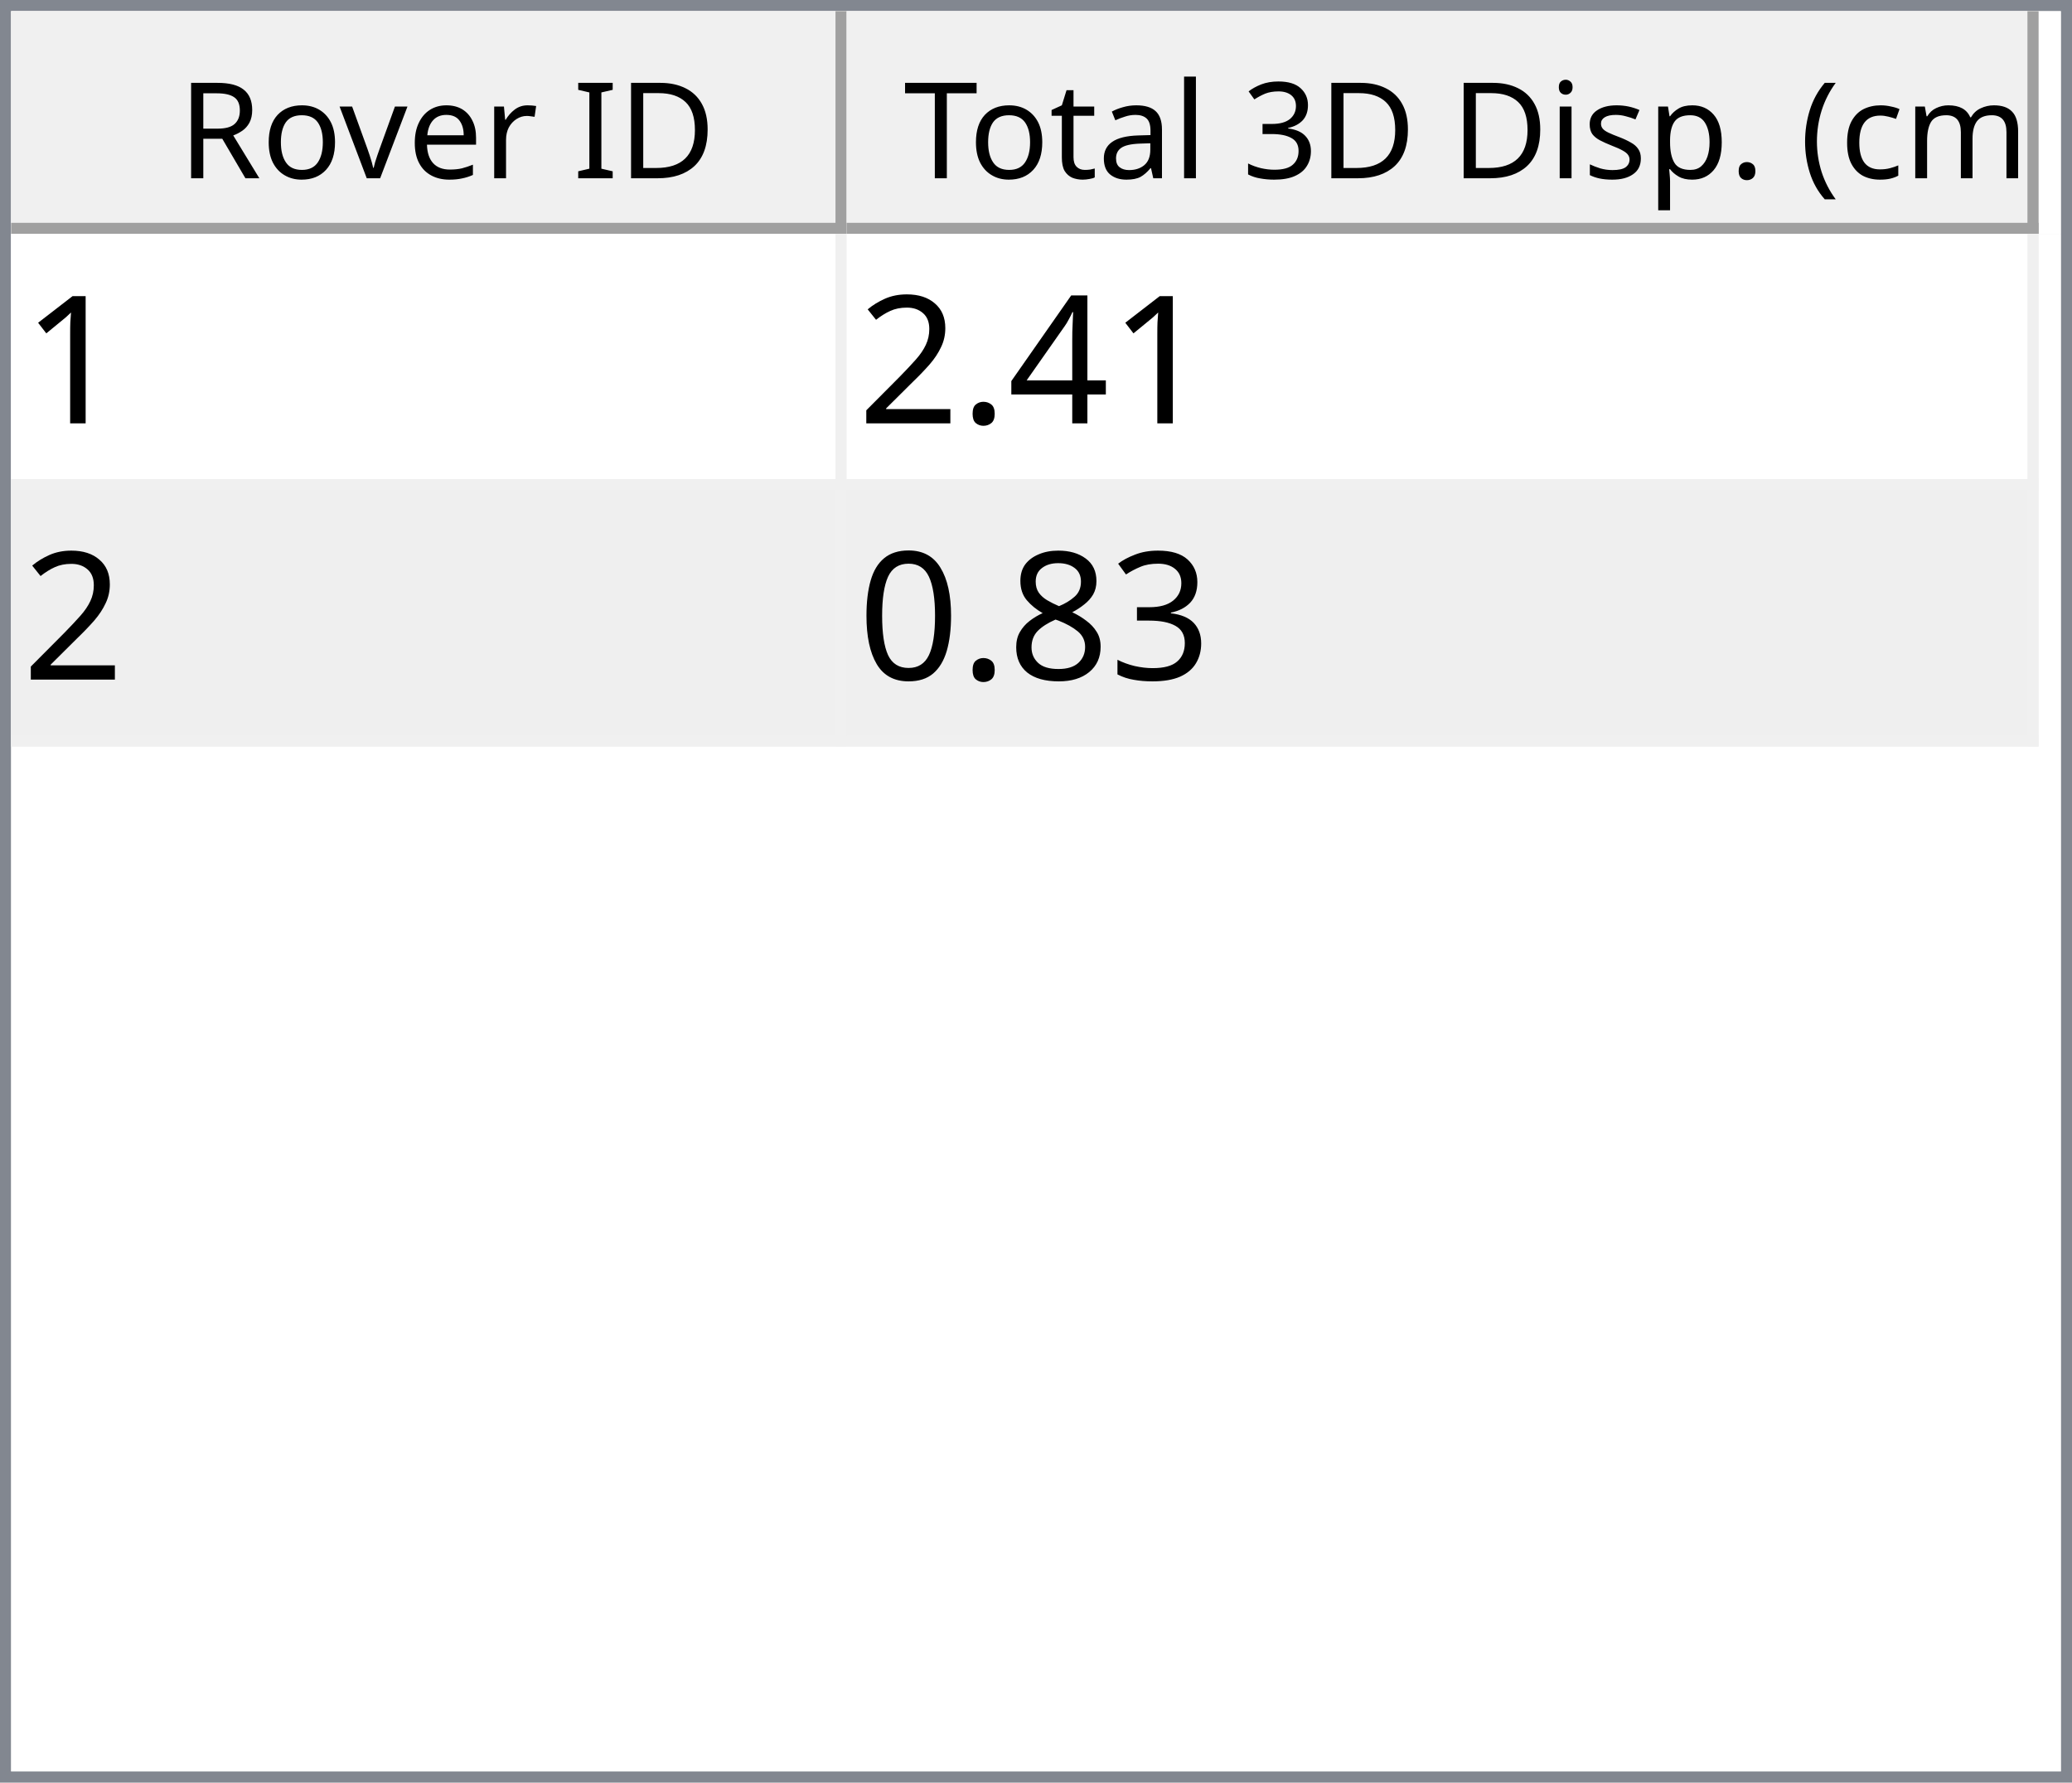
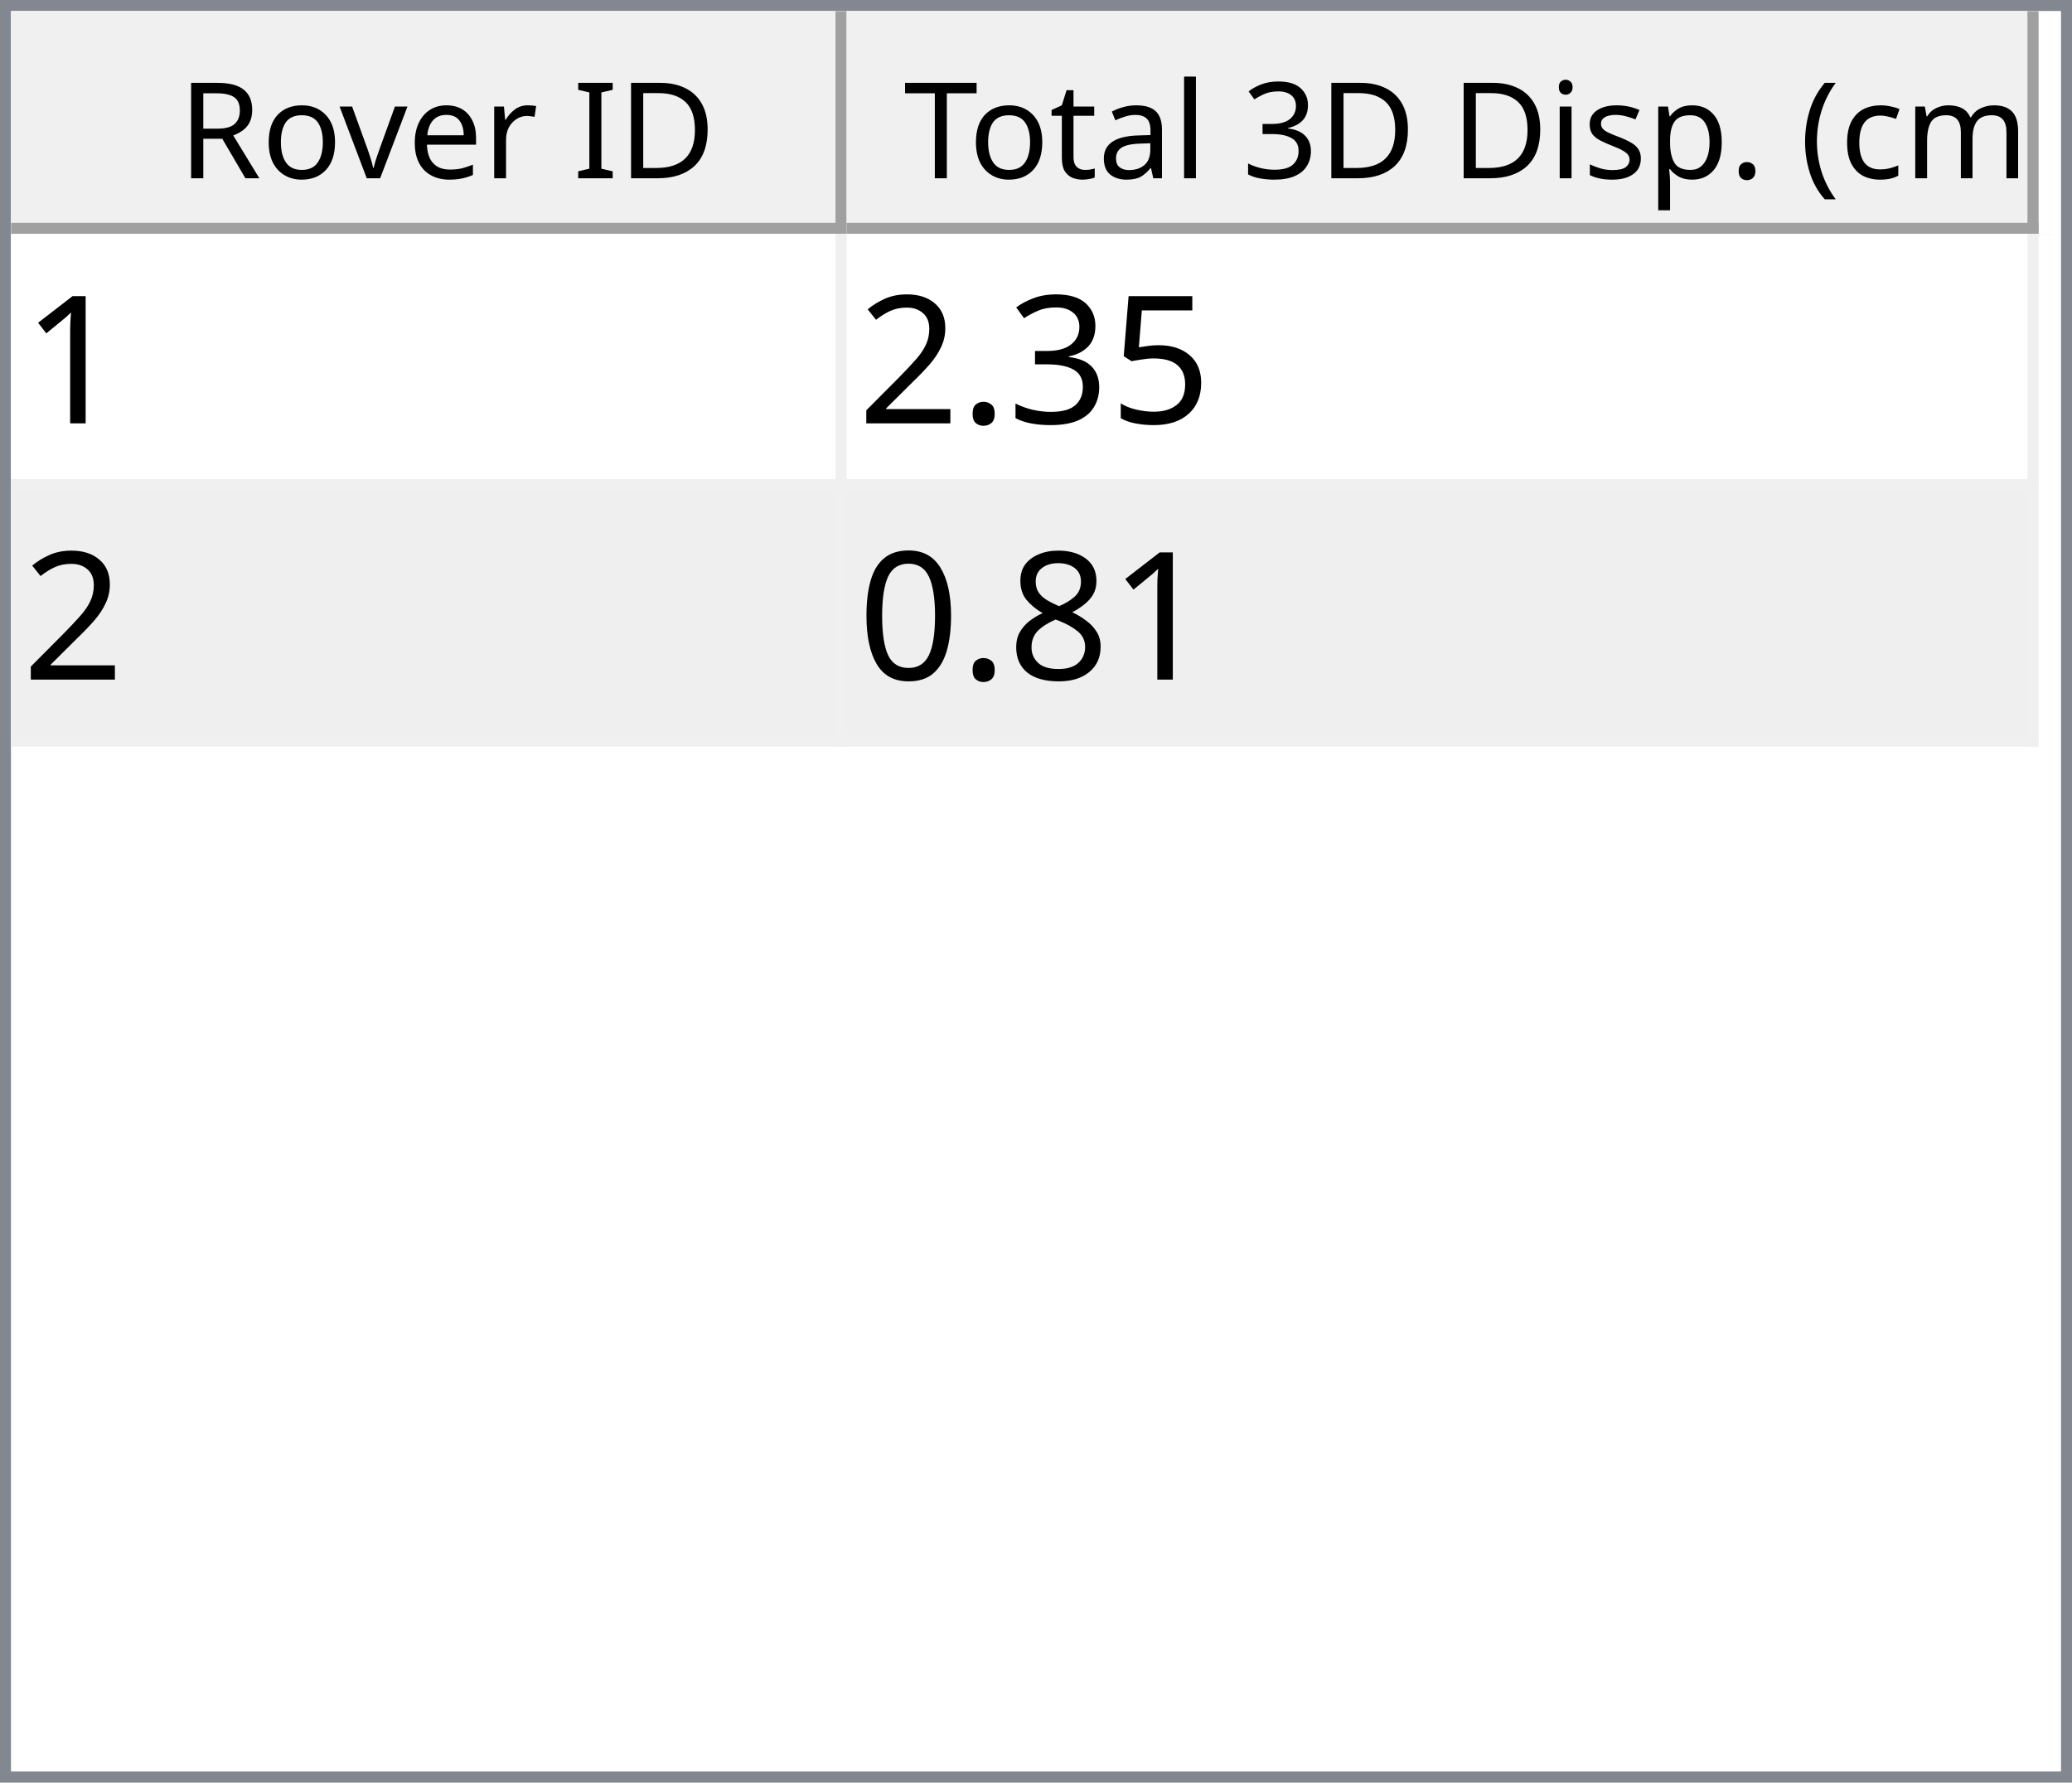
<svg xmlns="http://www.w3.org/2000/svg" style="fill-opacity:1; color-rendering:auto; color-interpolation:auto; text-rendering:auto; stroke:black; stroke-linecap:square; stroke-miterlimit:10; shape-rendering:auto; stroke-opacity:1; fill:black; stroke-dasharray:none; font-weight:normal; stroke-width:1; font-family:'Dialog'; font-style:normal; stroke-linejoin:miter; font-size:12px; stroke-dashoffset:0; image-rendering:auto;" width="186" height="160">
  <defs id="genericDefs" />
  <g>
    <defs id="defs1">
      <clipPath clipPathUnits="userSpaceOnUse" id="clipPath1">
        <path d="M0 0 L186 0 L186 160 L0 160 L0 0 Z" />
      </clipPath>
      <clipPath clipPathUnits="userSpaceOnUse" id="clipPath2">
        <path d="M0 0 L0 160 L186 160 L186 0 Z" />
      </clipPath>
      <clipPath clipPathUnits="userSpaceOnUse" id="clipPath3">
        <path d="M0 0 L0 20 L184 20 L184 0 Z" />
      </clipPath>
      <clipPath clipPathUnits="userSpaceOnUse" id="clipPath4">
        <path d="M0 0 L0 20 L75 20 L75 0 Z" />
      </clipPath>
      <clipPath clipPathUnits="userSpaceOnUse" id="clipPath5">
        <path d="M1 1 L1 19 L74 19 L74 1 Z" />
      </clipPath>
      <clipPath clipPathUnits="userSpaceOnUse" id="clipPath6">
        <path d="M0 0 L0 18 L73 18 L73 0 Z" />
      </clipPath>
      <clipPath clipPathUnits="userSpaceOnUse" id="clipPath7">
        <path d="M-0.5 -0.5 L-0.5 19.5 L74.5 19.5 L74.5 -0.5 Z" />
      </clipPath>
      <clipPath clipPathUnits="userSpaceOnUse" id="clipPath8">
        <path d="M0 0 L0 20 L107 20 L107 0 Z" />
      </clipPath>
      <clipPath clipPathUnits="userSpaceOnUse" id="clipPath9">
        <path d="M1 1 L1 19 L106 19 L106 1 Z" />
      </clipPath>
      <clipPath clipPathUnits="userSpaceOnUse" id="clipPath10">
        <path d="M0 0 L0 18 L105 18 L105 0 Z" />
      </clipPath>
      <clipPath clipPathUnits="userSpaceOnUse" id="clipPath11">
        <path d="M-0.5 -0.5 L-0.5 19.5 L106.5 19.5 L106.5 -0.5 Z" />
      </clipPath>
      <clipPath clipPathUnits="userSpaceOnUse" id="clipPath12">
        <path d="M0 0 L0 138 L184 138 L184 0 Z" />
      </clipPath>
      <clipPath clipPathUnits="userSpaceOnUse" id="clipPath13">
        <path d="M0 0 L0 46 L182 46 L182 0 Z" />
      </clipPath>
      <clipPath clipPathUnits="userSpaceOnUse" id="clipPath14">
        <path d="M-0.5 -0.5 L-0.5 45.5 L181.5 45.5 L181.5 -0.5 Z" />
      </clipPath>
      <clipPath clipPathUnits="userSpaceOnUse" id="clipPath15">
        <path d="M0 0 L0 22 L74 22 L74 0 Z" />
      </clipPath>
      <clipPath clipPathUnits="userSpaceOnUse" id="clipPath16">
        <path d="M0 0 L0 22 L106 22 L106 0 Z" />
      </clipPath>
      <font horiz-adv-x="64.551" id="font1">
        <font-face ascent="107.91" descent="25.098" units-per-em="100" style="font-style:normal; font-family:Segoe UI; font-weight:normal;" />
        <missing-glyph horiz-adv-x="64.551" d="M8.109 0 L8.109 68.266 L56.453 68.266 L56.453 0 L8.109 0 ZM15.328 7.234 L49.219 7.234 L49.219 61.031 L15.328 61.031 L15.328 7.234 Z" />
        <glyph unicode="D" horiz-adv-x="70.117" d="M9.188 0 L9.188 70.016 L28.516 70.016 Q65.531 70.016 65.531 35.891 Q65.531 19.672 55.25 9.836 Q44.969 0 27.734 0 L9.188 0 ZM17.391 62.594 L17.391 7.422 L27.828 7.422 Q41.609 7.422 49.273 14.797 Q56.938 22.172 56.938 35.688 Q56.938 62.594 28.328 62.594 L17.391 62.594 Z" />
        <glyph unicode="I" horiz-adv-x="26.611" d="M17.391 0 L9.188 0 L9.188 70.016 L17.391 70.016 L17.391 0 Z" />
        <glyph unicode=" " horiz-adv-x="27.393" d="" />
        <glyph unicode="r" horiz-adv-x="34.766" d="M34.188 41.891 Q32.078 43.5 28.125 43.5 Q23 43.5 19.555 38.672 Q16.109 33.844 16.109 25.484 L16.109 0 L8.109 0 L8.109 50 L16.109 50 L16.109 39.703 L16.312 39.703 Q18.016 44.969 21.531 47.922 Q25.047 50.875 29.391 50.875 Q32.516 50.875 34.188 50.203 L34.188 41.891 Z" />
        <glyph unicode="e" horiz-adv-x="52.295" d="M48.297 23 L12.984 23 Q13.188 14.656 17.484 10.109 Q21.781 5.562 29.297 5.562 Q37.75 5.562 44.828 11.141 L44.828 3.609 Q38.234 -1.172 27.391 -1.172 Q16.797 -1.172 10.742 5.641 Q4.688 12.453 4.688 24.812 Q4.688 36.469 11.305 43.82 Q17.922 51.172 27.734 51.172 Q37.547 51.172 42.922 44.828 Q48.297 38.484 48.297 27.203 L48.297 23 ZM40.094 29.781 Q40.047 36.719 36.75 40.578 Q33.453 44.438 27.594 44.438 Q21.922 44.438 17.969 40.383 Q14.016 36.328 13.094 29.781 L40.094 29.781 Z" />
        <glyph unicode="v" horiz-adv-x="47.9" d="M47.406 50 L27.484 0 L19.625 0 L0.688 50 L9.469 50 L22.172 13.672 Q23.578 9.672 23.922 6.688 L24.125 6.688 Q24.609 10.453 25.688 13.484 L38.969 50 L47.406 50 Z" />
        <glyph unicode="o" horiz-adv-x="58.594" d="M29 -1.172 Q17.922 -1.172 11.305 5.836 Q4.688 12.844 4.688 24.422 Q4.688 37.016 11.57 44.094 Q18.453 51.172 30.172 51.172 Q41.359 51.172 47.633 44.289 Q53.906 37.406 53.906 25.203 Q53.906 13.234 47.141 6.031 Q40.375 -1.172 29 -1.172 ZM29.594 44.438 Q21.875 44.438 17.383 39.188 Q12.891 33.938 12.891 24.703 Q12.891 15.828 17.43 10.695 Q21.969 5.562 29.594 5.562 Q37.359 5.562 41.531 10.594 Q45.703 15.625 45.703 24.906 Q45.703 34.281 41.531 39.359 Q37.359 44.438 29.594 44.438 Z" />
        <glyph unicode="R" horiz-adv-x="59.814" d="M59.375 0 L49.609 0 L37.891 19.625 Q36.281 22.359 34.766 24.289 Q33.25 26.219 31.664 27.438 Q30.078 28.656 28.25 29.219 Q26.422 29.781 24.125 29.781 L17.391 29.781 L17.391 0 L9.188 0 L9.188 70.016 L30.078 70.016 Q34.672 70.016 38.555 68.867 Q42.438 67.719 45.289 65.375 Q48.141 63.031 49.758 59.547 Q51.375 56.062 51.375 51.375 Q51.375 47.703 50.273 44.656 Q49.172 41.609 47.148 39.211 Q45.125 36.812 42.266 35.133 Q39.406 33.453 35.844 32.516 L35.844 32.328 Q37.594 31.547 38.891 30.547 Q40.188 29.547 41.359 28.18 Q42.531 26.812 43.68 25.078 Q44.828 23.344 46.234 21.047 L59.375 0 ZM17.391 62.594 L17.391 37.203 L28.516 37.203 Q31.594 37.203 34.203 38.133 Q36.812 39.062 38.719 40.797 Q40.625 42.531 41.703 45.047 Q42.781 47.562 42.781 50.688 Q42.781 56.297 39.141 59.445 Q35.5 62.594 28.609 62.594 L17.391 62.594 Z" />
        <glyph unicode=")" horiz-adv-x="30.176" d="M8.297 -15.922 L1.172 -15.922 Q16.406 2.344 16.406 26.812 Q16.406 51.469 1.078 70.016 L8.297 70.016 Q23.531 52.156 23.531 26.703 Q23.531 1.375 8.297 -15.922 Z" />
        <glyph unicode="m" horiz-adv-x="86.133" d="M79.109 0 L71.094 0 L71.094 28.719 Q71.094 37.016 68.531 40.727 Q65.969 44.438 59.906 44.438 Q54.781 44.438 51.195 39.75 Q47.609 35.062 47.609 28.516 L47.609 0 L39.594 0 L39.594 29.688 Q39.594 44.438 28.219 44.438 Q22.953 44.438 19.531 40.016 Q16.109 35.594 16.109 28.516 L16.109 0 L8.109 0 L8.109 50 L16.109 50 L16.109 42.094 L16.312 42.094 Q21.625 51.172 31.844 51.172 Q36.969 51.172 40.773 48.312 Q44.578 45.453 46 40.828 Q51.562 51.172 62.594 51.172 Q79.109 51.172 79.109 30.812 L79.109 0 Z" />
        <glyph unicode="c" horiz-adv-x="46.191" d="M42.188 2.297 Q36.422 -1.172 28.516 -1.172 Q17.828 -1.172 11.258 5.789 Q4.688 12.75 4.688 23.828 Q4.688 36.188 11.766 43.68 Q18.844 51.172 30.672 51.172 Q37.25 51.172 42.281 48.734 L42.281 40.531 Q36.719 44.438 30.375 44.438 Q22.703 44.438 17.797 38.945 Q12.891 33.453 12.891 24.516 Q12.891 15.719 17.508 10.641 Q22.125 5.562 29.891 5.562 Q36.422 5.562 42.188 9.906 L42.188 2.297 Z" />
        <glyph unicode="(" horiz-adv-x="30.176" d="M29.109 -15.922 L21.969 -15.922 Q6.844 1.375 6.844 26.703 Q6.844 52.156 21.969 70.016 L29.203 70.016 Q13.875 51.469 13.875 26.812 Q13.875 2.344 29.109 -15.922 Z" />
        <glyph unicode="." horiz-adv-x="21.68" d="M10.891 -1.078 Q8.641 -1.078 7.055 0.539 Q5.469 2.156 5.469 4.391 Q5.469 6.641 7.055 8.273 Q8.641 9.906 10.891 9.906 Q13.188 9.906 14.797 8.273 Q16.406 6.641 16.406 4.391 Q16.406 2.156 14.797 0.539 Q13.188 -1.078 10.891 -1.078 Z" />
        <glyph unicode="p" horiz-adv-x="58.789" d="M16.312 7.234 L16.109 7.234 L16.109 -23 L8.109 -23 L8.109 50 L16.109 50 L16.109 41.219 L16.312 41.219 Q22.219 51.172 33.594 51.172 Q43.266 51.172 48.688 44.461 Q54.109 37.75 54.109 26.469 Q54.109 13.922 48 6.375 Q41.891 -1.172 31.297 -1.172 Q21.578 -1.172 16.312 7.234 ZM16.109 27.391 L16.109 20.406 Q16.109 14.203 20.141 9.883 Q24.172 5.562 30.375 5.562 Q37.641 5.562 41.773 11.133 Q45.906 16.703 45.906 26.609 Q45.906 34.969 42.047 39.703 Q38.188 44.438 31.594 44.438 Q24.609 44.438 20.359 39.578 Q16.109 34.719 16.109 27.391 Z" />
        <glyph unicode="s" horiz-adv-x="42.432" d="M5.078 1.812 L5.078 10.406 Q11.625 5.562 19.484 5.562 Q30.031 5.562 30.031 12.594 Q30.031 14.594 29.125 15.992 Q28.219 17.391 26.68 18.461 Q25.141 19.531 23.07 20.383 Q21 21.234 18.609 22.172 Q15.281 23.484 12.766 24.828 Q10.25 26.172 8.57 27.859 Q6.891 29.547 6.031 31.695 Q5.172 33.844 5.172 36.719 Q5.172 40.234 6.789 42.945 Q8.406 45.656 11.086 47.484 Q13.766 49.312 17.211 50.242 Q20.656 51.172 24.312 51.172 Q30.812 51.172 35.938 48.922 L35.938 40.828 Q30.422 44.438 23.25 44.438 Q21 44.438 19.195 43.922 Q17.391 43.406 16.094 42.477 Q14.797 41.547 14.086 40.258 Q13.375 38.969 13.375 37.406 Q13.375 35.453 14.086 34.133 Q14.797 32.812 16.164 31.789 Q17.531 30.766 19.484 29.938 Q21.438 29.109 23.922 28.125 Q27.25 26.859 29.883 25.516 Q32.516 24.172 34.375 22.484 Q36.234 20.797 37.234 18.602 Q38.234 16.406 38.234 13.375 Q38.234 9.672 36.602 6.938 Q34.969 4.203 32.234 2.398 Q29.5 0.594 25.93 -0.289 Q22.359 -1.172 18.453 -1.172 Q10.75 -1.172 5.078 1.812 Z" />
        <glyph unicode="i" horiz-adv-x="24.219" d="M12.203 62.703 Q10.062 62.703 8.547 64.164 Q7.031 65.625 7.031 67.875 Q7.031 70.125 8.547 71.609 Q10.062 73.094 12.203 73.094 Q14.406 73.094 15.945 71.609 Q17.484 70.125 17.484 67.875 Q17.484 65.719 15.945 64.211 Q14.406 62.703 12.203 62.703 ZM16.109 0 L8.109 0 L8.109 50 L16.109 50 L16.109 0 Z" />
        <glyph unicode="3" horiz-adv-x="53.906" d="M46.531 19.828 Q46.531 15.094 44.75 11.211 Q42.969 7.328 39.719 4.57 Q36.469 1.812 31.93 0.297 Q27.391 -1.219 21.922 -1.219 Q11.922 -1.219 6 2.594 L6 11.188 Q13.094 5.609 22.219 5.609 Q25.875 5.609 28.828 6.539 Q31.781 7.469 33.906 9.227 Q36.031 10.984 37.18 13.477 Q38.328 15.969 38.328 19.094 Q38.328 32.812 18.797 32.812 L12.984 32.812 L12.984 39.594 L18.5 39.594 Q35.797 39.594 35.797 52.484 Q35.797 64.406 22.609 64.406 Q15.188 64.406 8.688 59.422 L8.688 67.188 Q15.375 71.188 24.609 71.188 Q29 71.188 32.57 69.969 Q36.141 68.75 38.68 66.555 Q41.219 64.359 42.609 61.281 Q44 58.203 44 54.5 Q44 40.672 30.031 36.719 L30.031 36.531 Q33.594 36.141 36.625 34.797 Q39.656 33.453 41.852 31.305 Q44.047 29.156 45.289 26.25 Q46.531 23.344 46.531 19.828 Z" />
        <glyph unicode="l" horiz-adv-x="24.219" d="M16.109 0 L8.109 0 L8.109 74.031 L16.109 74.031 L16.109 0 Z" />
        <glyph unicode="a" horiz-adv-x="50.879" d="M43.891 0 L35.891 0 L35.891 7.812 L35.688 7.812 Q30.469 -1.172 20.312 -1.172 Q12.844 -1.172 8.617 2.781 Q4.391 6.734 4.391 13.281 Q4.391 27.297 20.906 29.594 L35.891 31.688 Q35.891 44.438 25.594 44.438 Q16.547 44.438 9.281 38.281 L9.281 46.484 Q16.656 51.172 26.266 51.172 Q43.891 51.172 43.891 32.516 L43.891 0 ZM35.891 25.297 L23.828 23.641 Q18.266 22.859 15.43 20.875 Q12.594 18.891 12.594 13.875 Q12.594 10.203 15.211 7.883 Q17.828 5.562 22.172 5.562 Q28.125 5.562 32.008 9.742 Q35.891 13.922 35.891 20.312 L35.891 25.297 Z" />
        <glyph unicode="t" horiz-adv-x="33.887" d="M31.297 0.484 Q28.469 -1.078 23.828 -1.078 Q10.688 -1.078 10.688 13.578 L10.688 43.172 L2.094 43.172 L2.094 50 L10.688 50 L10.688 62.203 L18.703 64.797 L18.703 50 L31.297 50 L31.297 43.172 L18.703 43.172 L18.703 14.984 Q18.703 9.969 20.414 7.82 Q22.125 5.672 26.078 5.672 Q29.109 5.672 31.297 7.328 L31.297 0.484 Z" />
        <glyph unicode="T" horiz-adv-x="52.393" d="M50.594 62.594 L30.375 62.594 L30.375 0 L22.172 0 L22.172 62.594 L2 62.594 L2 70.016 L50.594 70.016 L50.594 62.594 Z" />
      </font>
      <font horiz-adv-x="75.0" id="font2">
        <font-face ascent="100.537" descent="21.973" units-per-em="100" style="font-style:normal; font-family:sans-serif; font-weight:normal;" />
        <missing-glyph horiz-adv-x="75.0" d="M12.5 0 L12.5 62.5 L62.5 62.5 L62.5 0 L12.5 0 ZM14.062 1.562 L60.938 1.562 L60.938 60.938 L14.062 60.938 L14.062 1.562 Z" />
        <glyph unicode="1" horiz-adv-x="55.615" d="M37.25 0 L28.469 0 L28.469 56 Q25.297 52.984 20.141 49.953 Q14.984 46.922 10.891 45.406 L10.891 53.906 Q18.266 57.375 23.781 62.305 Q29.297 67.234 31.594 71.875 L37.25 71.875 L37.25 0 Z" />
-         <glyph unicode="4" horiz-adv-x="55.615" d="M32.328 0 L32.328 17.141 L1.266 17.141 L1.266 25.203 L33.938 71.578 L41.109 71.578 L41.109 25.203 L50.781 25.203 L50.781 17.141 L41.109 17.141 L41.109 0 L32.328 0 ZM32.328 25.203 L32.328 57.469 L9.906 25.203 L32.328 25.203 Z" />
+         <glyph unicode="5" horiz-adv-x="55.615" d="M4.156 18.75 L13.375 19.531 Q14.406 12.797 18.141 9.398 Q21.875 6 27.156 6 Q33.5 6 37.891 10.789 Q42.281 15.578 42.281 23.484 Q42.281 31 38.062 35.352 Q33.844 39.703 27 39.703 Q22.75 39.703 19.336 37.773 Q15.922 35.844 13.969 32.766 L5.719 33.844 L12.641 70.609 L48.25 70.609 L48.25 62.203 L19.672 62.203 L15.828 42.969 Q22.266 47.469 29.344 47.469 Q38.719 47.469 45.164 40.969 Q51.609 34.469 51.609 24.266 Q51.609 14.547 45.953 7.469 Q39.062 -1.219 27.156 -1.219 Q17.391 -1.219 11.211 4.25 Q5.031 9.719 4.156 18.75 Z" />
+         <glyph unicode="3" horiz-adv-x="55.615" d="M4.203 18.891 L12.984 20.062 Q14.5 12.594 18.141 9.297 Q21.781 6 27 6 Q33.203 6 37.477 10.297 Q41.75 14.594 41.75 20.953 Q41.75 27 37.797 30.93 Q33.844 34.859 27.734 34.859 Q25.25 34.859 21.531 33.891 L22.516 41.609 Q23.391 41.5 23.922 41.5 Q29.547 41.5 34.039 44.43 Q38.531 47.359 38.531 53.469 Q38.531 58.297 35.258 61.477 Q31.984 64.656 26.812 64.656 Q21.688 64.656 18.266 61.43 Q14.844 58.203 13.875 51.766 L5.078 53.328 Q6.688 62.156 12.398 67.016 Q18.109 71.875 26.609 71.875 Q32.469 71.875 37.398 69.359 Q42.328 66.844 44.945 62.5 Q47.562 58.156 47.562 53.266 Q47.562 48.641 45.07 44.828 Q42.578 41.016 37.703 38.766 Q44.047 37.312 47.562 32.695 Q51.078 28.078 51.078 21.141 Q51.078 11.766 44.242 5.25 Q37.406 -1.266 26.953 -1.266 Q17.531 -1.266 11.305 4.352 Q5.078 9.969 4.203 18.891 Z" />
        <glyph unicode="." horiz-adv-x="27.783" d="M9.078 0 L9.078 10.016 L19.094 10.016 L19.094 0 L9.078 0 Z" />
        <glyph unicode="2" horiz-adv-x="55.615" d="M50.344 8.453 L50.344 0 L3.031 0 Q2.938 3.172 4.047 6.109 Q5.859 10.938 9.836 15.625 Q13.812 20.312 21.344 26.469 Q33.016 36.031 37.117 41.625 Q41.219 47.219 41.219 52.203 Q41.219 57.422 37.477 61.008 Q33.734 64.594 27.734 64.594 Q21.391 64.594 17.578 60.789 Q13.766 56.984 13.719 50.25 L4.688 51.172 Q5.609 61.281 11.664 66.578 Q17.719 71.875 27.938 71.875 Q38.234 71.875 44.242 66.164 Q50.25 60.453 50.25 52 Q50.25 47.703 48.492 43.555 Q46.734 39.406 42.656 34.812 Q38.578 30.219 29.109 22.219 Q21.188 15.578 18.945 13.211 Q16.703 10.844 15.234 8.453 L50.344 8.453 Z" />
-         <glyph unicode="3" horiz-adv-x="55.615" d="M4.203 18.891 L12.984 20.062 Q14.5 12.594 18.141 9.297 Q21.781 6 27 6 Q33.203 6 37.477 10.297 Q41.75 14.594 41.75 20.953 Q41.75 27 37.797 30.93 Q33.844 34.859 27.734 34.859 Q25.25 34.859 21.531 33.891 L22.516 41.609 Q23.391 41.5 23.922 41.5 Q29.547 41.5 34.039 44.43 Q38.531 47.359 38.531 53.469 Q38.531 58.297 35.258 61.477 Q31.984 64.656 26.812 64.656 Q21.688 64.656 18.266 61.43 Q14.844 58.203 13.875 51.766 L5.078 53.328 Q6.688 62.156 12.398 67.016 Q18.109 71.875 26.609 71.875 Q32.469 71.875 37.398 69.359 Q42.328 66.844 44.945 62.5 Q47.562 58.156 47.562 53.266 Q47.562 48.641 45.07 44.828 Q42.578 41.016 37.703 38.766 Q44.047 37.312 47.562 32.695 Q51.078 28.078 51.078 21.141 Q51.078 11.766 44.242 5.25 Q37.406 -1.266 26.953 -1.266 Q17.531 -1.266 11.305 4.352 Q5.078 9.969 4.203 18.891 Z" />
        <glyph unicode="8" horiz-adv-x="55.615" d="M17.672 38.812 Q12.203 40.828 9.57 44.539 Q6.938 48.25 6.938 53.422 Q6.938 61.234 12.555 66.555 Q18.172 71.875 27.484 71.875 Q36.859 71.875 42.578 66.43 Q48.297 60.984 48.297 53.172 Q48.297 48.188 45.68 44.508 Q43.062 40.828 37.75 38.812 Q44.344 36.672 47.781 31.883 Q51.219 27.094 51.219 20.453 Q51.219 11.281 44.727 5.031 Q38.234 -1.219 27.641 -1.219 Q17.047 -1.219 10.547 5.055 Q4.047 11.328 4.047 20.703 Q4.047 27.688 7.594 32.398 Q11.141 37.109 17.672 38.812 ZM15.922 53.719 Q15.922 48.641 19.195 45.414 Q22.469 42.188 27.688 42.188 Q32.766 42.188 36.016 45.383 Q39.266 48.578 39.266 53.219 Q39.266 58.062 35.914 61.359 Q32.562 64.656 27.594 64.656 Q22.562 64.656 19.242 61.43 Q15.922 58.203 15.922 53.719 ZM13.094 20.656 Q13.094 16.891 14.875 13.375 Q16.656 9.859 20.172 7.93 Q23.688 6 27.734 6 Q34.031 6 38.133 10.055 Q42.234 14.109 42.234 20.359 Q42.234 26.703 38.016 30.859 Q33.797 35.016 27.438 35.016 Q21.234 35.016 17.164 30.914 Q13.094 26.812 13.094 20.656 Z" />
        <glyph unicode="0" horiz-adv-x="55.615" d="M4.156 35.297 Q4.156 48 6.766 55.742 Q9.375 63.484 14.523 67.68 Q19.672 71.875 27.484 71.875 Q33.25 71.875 37.594 69.555 Q41.938 67.234 44.773 62.867 Q47.609 58.5 49.219 52.227 Q50.828 45.953 50.828 35.297 Q50.828 22.703 48.242 14.969 Q45.656 7.234 40.508 3.008 Q35.359 -1.219 27.484 -1.219 Q17.141 -1.219 11.234 6.203 Q4.156 15.141 4.156 35.297 ZM13.188 35.297 Q13.188 17.672 17.312 11.836 Q21.438 6 27.484 6 Q33.547 6 37.672 11.859 Q41.797 17.719 41.797 35.297 Q41.797 52.984 37.672 58.789 Q33.547 64.594 27.391 64.594 Q21.344 64.594 17.719 59.469 Q13.188 52.938 13.188 35.297 Z" />
      </font>
    </defs>
    <g style="fill:white; stroke:white;">
      <rect x="0" y="0" width="186" style="clip-path:url(#clipPath1); stroke:none;" height="160" />
    </g>
    <g style="fill:white; text-rendering:optimizeSpeed; color-rendering:optimizeSpeed; image-rendering:optimizeSpeed; shape-rendering:crispEdges; stroke:white; color-interpolation:sRGB;">
      <rect x="0" width="186" height="160" y="0" style="stroke:none;" />
      <path style="stroke:none;" d="M0 160 L186 160 L186 0 L0 0 Z" />
    </g>
    <g style="fill:rgb(240,240,240); font-family:'Segoe UI'; stroke:rgb(240,240,240);">
      <rect x="0" y="0" width="186" style="clip-path:url(#clipPath2); stroke:none;" height="160" />
    </g>
    <g style="fill:rgb(130,135,144); font-family:'Segoe UI'; stroke:rgb(130,135,144);">
      <path d="M0 0 L186 0 L186 160 L0 160 L0 0 ZM1 1 L185 1 L185 159 L1 159 L1 1 Z" style="fill-rule:evenodd; clip-path:url(#clipPath2); stroke:none;" />
    </g>
    <g style="fill:white; font-family:'Segoe UI'; stroke:white;" transform="translate(1,1)">
      <rect x="0" y="0" width="184" style="clip-path:url(#clipPath3); stroke:none;" height="20" />
    </g>
    <g style="fill:rgb(240,240,240); font-family:'Segoe UI'; stroke:rgb(240,240,240);" transform="translate(1,1)">
      <rect x="0" y="0" width="75" style="clip-path:url(#clipPath4); stroke:none;" height="20" />
    </g>
    <g style="font-family:'Segoe UI';" transform="translate(2,2)">
      <text x="14" xml:space="preserve" y="14" style="clip-path:url(#clipPath6); stroke:none;">Rover ID</text>
    </g>
    <g style="fill:rgb(160,160,160); font-family:'Segoe UI'; stroke:rgb(160,160,160); stroke-linejoin:bevel;" transform="translate(1.5,1.5)">
      <line x1="74" x2="74" y1="0" style="fill:none; clip-path:url(#clipPath7);" y2="19" />
    </g>
    <g style="fill:rgb(160,160,160); font-family:'Segoe UI'; stroke:rgb(160,160,160); stroke-linejoin:bevel;" transform="matrix(1,0,0,1,1,1) translate(0.5,0.5)">
      <line x1="0" x2="74" y1="19" style="fill:none; clip-path:url(#clipPath7);" y2="19" />
    </g>
    <g style="fill:rgb(240,240,240); font-family:'Segoe UI'; stroke:rgb(240,240,240);" transform="translate(76,1)">
      <rect x="0" y="0" width="107" style="clip-path:url(#clipPath8); stroke:none;" height="20" />
    </g>
    <g style="font-family:'Segoe UI';" transform="translate(77,2)">
      <text x="1" xml:space="preserve" y="14" style="clip-path:url(#clipPath10); stroke:none;"> Total 3D Disp. (cm)</text>
    </g>
    <g style="fill:rgb(160,160,160); font-family:'Segoe UI'; stroke:rgb(160,160,160); stroke-linejoin:bevel;" transform="translate(76.5,1.5)">
      <line x1="106" x2="106" y1="0" style="fill:none; clip-path:url(#clipPath11);" y2="19" />
    </g>
    <g style="fill:rgb(160,160,160); font-family:'Segoe UI'; stroke:rgb(160,160,160); stroke-linejoin:bevel;" transform="matrix(1,0,0,1,76,1) translate(0.5,0.5)">
      <line x1="0" x2="106" y1="19" style="fill:none; clip-path:url(#clipPath11);" y2="19" />
    </g>
    <g style="fill:white; font-family:'Segoe UI'; stroke:white;" transform="translate(1,21)">
      <rect x="0" y="0" width="184" style="clip-path:url(#clipPath12); stroke:none;" height="138" />
    </g>
    <g style="fill:rgb(240,240,240); font-size:16px; font-family:sans-serif; stroke:rgb(240,240,240);" transform="translate(1,21)">
      <rect x="0" y="0" width="182" style="clip-path:url(#clipPath13); stroke:none;" height="46" />
      <line transform="translate(0.5,0.5)" x1="0" x2="181" y1="22" style="clip-path:url(#clipPath14); fill:none; stroke-linejoin:bevel;" y2="22" />
    </g>
    <g transform="matrix(1,0,0,1,1,21) translate(0.5,0.5)" style="fill:rgb(240,240,240); font-size:16px; font-family:sans-serif; stroke:rgb(240,240,240); stroke-linejoin:bevel;">
      <line x1="0" x2="181" y1="45" style="fill:none; clip-path:url(#clipPath14);" y2="45" />
    </g>
    <g transform="matrix(1,0,0,1,1,21) translate(0.5,0.5)" style="fill:rgb(240,240,240); font-size:16px; font-family:sans-serif; stroke:rgb(240,240,240); stroke-linejoin:bevel;">
      <line x1="74" x2="74" y1="0" style="fill:none; clip-path:url(#clipPath14);" y2="45" />
    </g>
    <g transform="matrix(1,0,0,1,1,21) translate(0.5,0.5)" style="fill:rgb(240,240,240); font-size:16px; font-family:sans-serif; stroke:rgb(240,240,240); stroke-linejoin:bevel;">
      <line x1="181" x2="181" y1="0" style="fill:none; clip-path:url(#clipPath14);" y2="45" />
    </g>
    <g style="fill:white; font-size:16px; font-family:sans-serif; stroke:white;" transform="matrix(1,0,0,1,1,21)">
      <rect x="0" y="0" width="74" style="clip-path:url(#clipPath15); stroke:none;" height="22" />
      <text x="1" y="17" style="fill:black; clip-path:url(#clipPath15); stroke:none;" xml:space="preserve">1</text>
    </g>
    <g style="fill:white; font-size:16px; font-family:sans-serif; stroke:white;" transform="matrix(1,0,0,1,1,21) translate(75,0)">
      <rect x="0" y="0" width="106" style="clip-path:url(#clipPath16); stroke:none;" height="22" />
-       <text x="1" y="17" style="fill:black; clip-path:url(#clipPath16); stroke:none;" xml:space="preserve">2.41</text>
+       <text x="1" y="17" style="fill:black; clip-path:url(#clipPath16); stroke:none;" xml:space="preserve">2.35</text>
    </g>
    <g style="fill:rgb(239,239,239); font-size:16px; font-family:sans-serif; stroke:rgb(239,239,239);" transform="matrix(1,0,0,1,1,21) translate(0,23)">
      <rect x="0" y="0" width="74" style="clip-path:url(#clipPath15); stroke:none;" height="22" />
      <text x="1" y="17" style="fill:black; clip-path:url(#clipPath15); stroke:none;" xml:space="preserve">2</text>
    </g>
    <g style="fill:rgb(239,239,239); font-size:16px; font-family:sans-serif; stroke:rgb(239,239,239);" transform="matrix(1,0,0,1,1,21) translate(75,23)">
      <rect x="0" y="0" width="106" style="clip-path:url(#clipPath16); stroke:none;" height="22" />
-       <text x="1" y="17" style="fill:black; clip-path:url(#clipPath16); stroke:none;" xml:space="preserve">0.83</text>
+       <text x="1" y="17" style="fill:black; clip-path:url(#clipPath16); stroke:none;" xml:space="preserve">0.81</text>
    </g>
  </g>
</svg>
